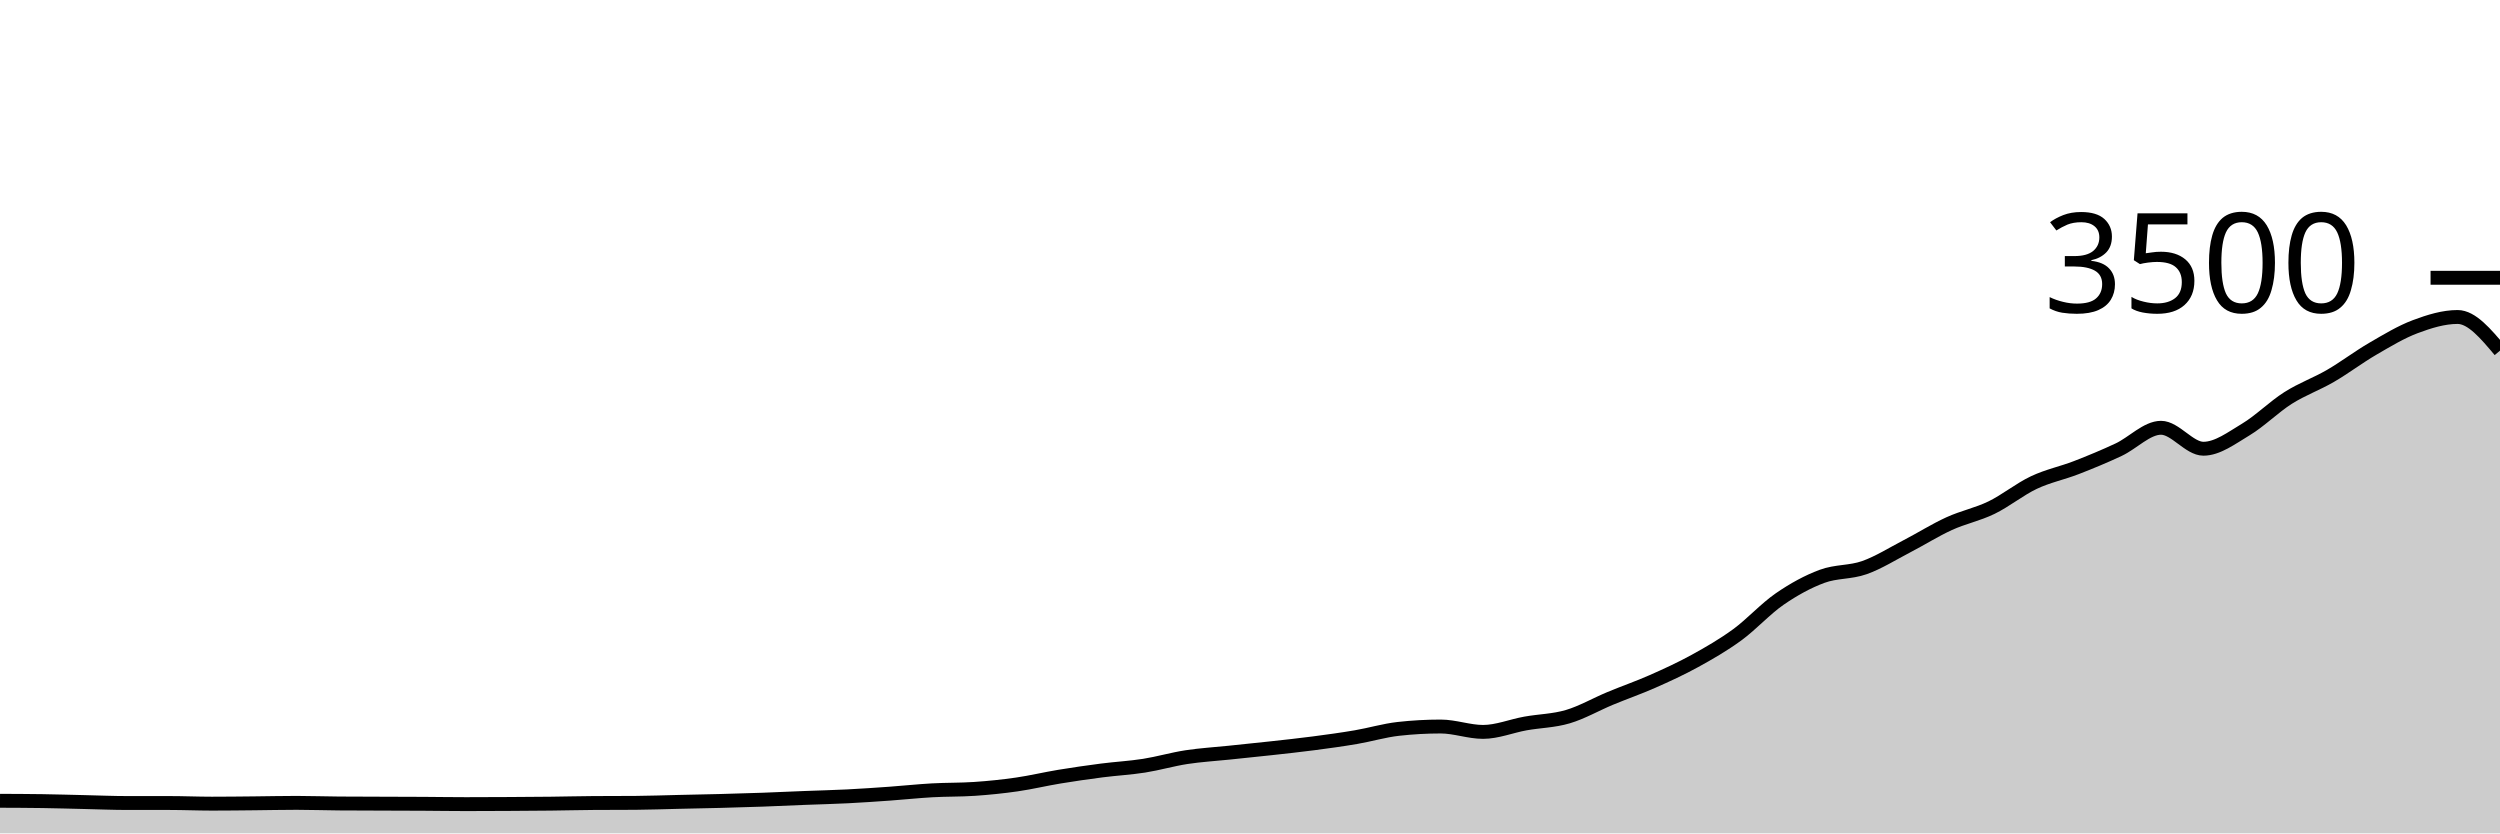
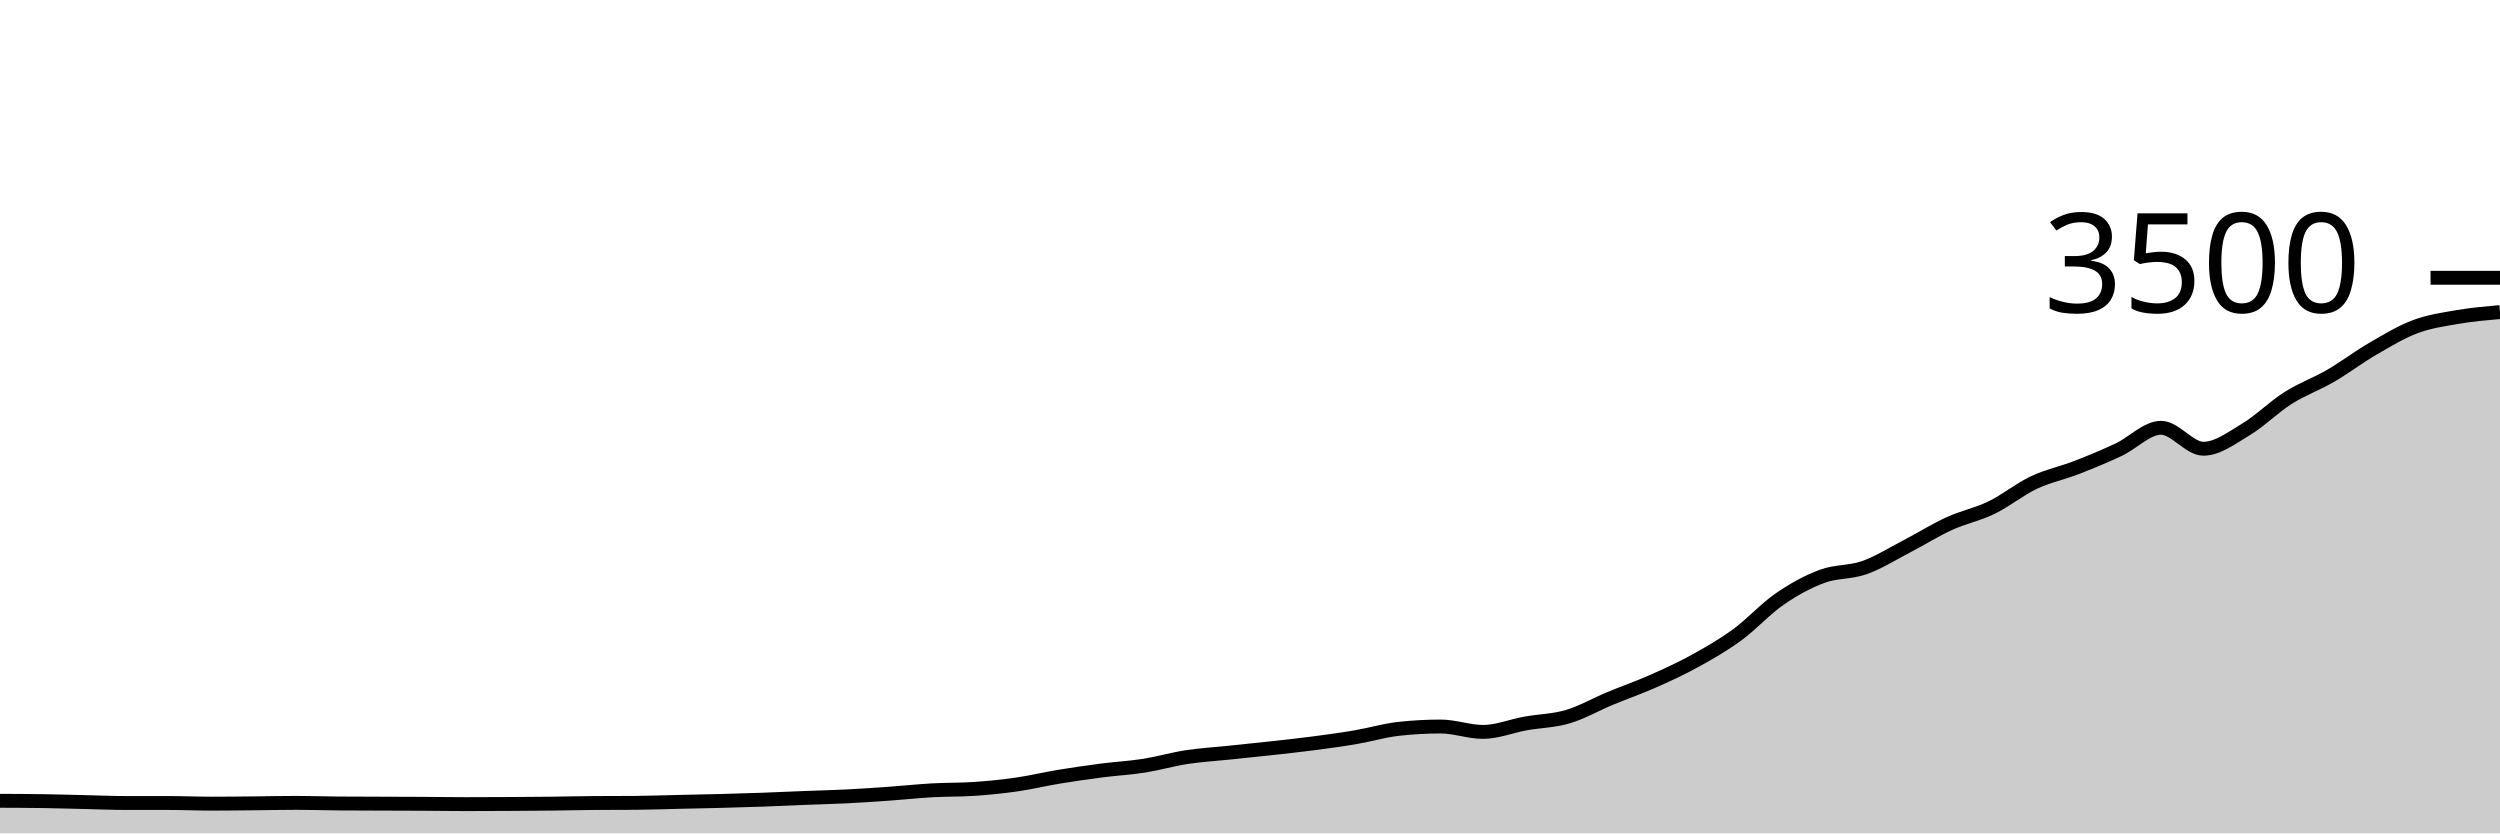
<svg xmlns="http://www.w3.org/2000/svg" viewBox="0 0 180 60">
  <g transform="translate(0,20)">
-     <path class="area" fill="rgba(0, 0, 0, 0.2)" d="M0,37.657C1.017,37.661,2.034,37.665,3.051,37.68C4.068,37.695,5.085,37.726,6.102,37.749C7.119,37.771,8.136,37.817,9.153,37.817C10.169,37.817,11.186,37.817,12.203,37.817C13.22,37.817,14.237,37.863,15.254,37.863C16.271,37.863,17.288,37.85,18.305,37.84C19.322,37.83,20.339,37.806,21.356,37.806C22.373,37.806,23.39,37.844,24.407,37.851C25.424,37.859,26.441,37.859,27.458,37.863C28.475,37.867,29.492,37.869,30.508,37.874C31.525,37.88,32.542,37.897,33.559,37.897C34.576,37.897,35.593,37.891,36.61,37.886C37.627,37.88,38.644,37.874,39.661,37.863C40.678,37.851,41.695,37.825,42.712,37.817C43.729,37.81,44.746,37.813,45.763,37.806C46.78,37.798,47.797,37.76,48.814,37.737C49.831,37.714,50.847,37.695,51.864,37.669C52.881,37.642,53.898,37.613,54.915,37.577C55.932,37.541,56.949,37.491,57.966,37.451C58.983,37.411,60,37.389,61.017,37.337C62.034,37.286,63.051,37.215,64.068,37.143C65.085,37.07,66.102,36.96,67.119,36.903C68.136,36.846,69.153,36.869,70.169,36.8C71.186,36.731,72.203,36.627,73.22,36.48C74.237,36.333,75.254,36.088,76.271,35.92C77.288,35.752,78.305,35.606,79.322,35.474C80.339,35.343,81.356,35.291,82.373,35.131C83.39,34.971,84.407,34.67,85.424,34.514C86.441,34.358,87.458,34.301,88.475,34.194C89.492,34.088,90.508,33.987,91.525,33.874C92.542,33.762,93.559,33.653,94.576,33.52C95.593,33.387,96.61,33.248,97.627,33.074C98.644,32.901,99.661,32.594,100.678,32.48C101.695,32.366,102.712,32.309,103.729,32.309C104.746,32.309,105.763,32.697,106.78,32.697C107.797,32.697,108.814,32.274,109.831,32.091C110.847,31.909,111.864,31.901,112.881,31.6C113.898,31.299,114.915,30.709,115.932,30.286C116.949,29.863,117.966,29.512,118.983,29.063C120,28.613,121.017,28.149,122.034,27.589C123.051,27.029,124.068,26.446,125.085,25.703C126.102,24.96,127.119,23.832,128.136,23.131C129.153,22.43,130.169,21.874,131.186,21.497C132.203,21.12,133.22,21.229,134.237,20.869C135.254,20.509,136.271,19.865,137.288,19.337C138.305,18.81,139.322,18.168,140.339,17.703C141.356,17.238,142.373,17.042,143.39,16.549C144.407,16.055,145.424,15.223,146.441,14.743C147.458,14.263,148.475,14.063,149.492,13.669C150.508,13.274,151.525,12.855,152.542,12.377C153.559,11.899,154.576,10.8,155.593,10.8C156.61,10.8,157.627,12.309,158.644,12.309C159.661,12.309,160.678,11.535,161.695,10.926C162.712,10.316,163.729,9.295,164.746,8.651C165.763,8.008,166.78,7.653,167.797,7.063C168.814,6.472,169.831,5.699,170.847,5.109C171.864,4.518,172.881,3.901,173.898,3.52C174.915,3.139,175.932,2.823,176.949,2.823C177.966,2.823,178.983,4.034,180,5.246L180,40C178.983,40,177.966,40,176.949,40C175.932,40,174.915,40,173.898,40C172.881,40,171.864,40,170.847,40C169.831,40,168.814,40,167.797,40C166.78,40,165.763,40,164.746,40C163.729,40,162.712,40,161.695,40C160.678,40,159.661,40,158.644,40C157.627,40,156.61,40,155.593,40C154.576,40,153.559,40,152.542,40C151.525,40,150.508,40,149.492,40C148.475,40,147.458,40,146.441,40C145.424,40,144.407,40,143.39,40C142.373,40,141.356,40,140.339,40C139.322,40,138.305,40,137.288,40C136.271,40,135.254,40,134.237,40C133.22,40,132.203,40,131.186,40C130.169,40,129.153,40,128.136,40C127.119,40,126.102,40,125.085,40C124.068,40,123.051,40,122.034,40C121.017,40,120,40,118.983,40C117.966,40,116.949,40,115.932,40C114.915,40,113.898,40,112.881,40C111.864,40,110.847,40,109.831,40C108.814,40,107.797,40,106.78,40C105.763,40,104.746,40,103.729,40C102.712,40,101.695,40,100.678,40C99.661,40,98.644,40,97.627,40C96.61,40,95.593,40,94.576,40C93.559,40,92.542,40,91.525,40C90.508,40,89.492,40,88.475,40C87.458,40,86.441,40,85.424,40C84.407,40,83.39,40,82.373,40C81.356,40,80.339,40,79.322,40C78.305,40,77.288,40,76.271,40C75.254,40,74.237,40,73.22,40C72.203,40,71.186,40,70.169,40C69.153,40,68.136,40,67.119,40C66.102,40,65.085,40,64.068,40C63.051,40,62.034,40,61.017,40C60,40,58.983,40,57.966,40C56.949,40,55.932,40,54.915,40C53.898,40,52.881,40,51.864,40C50.847,40,49.831,40,48.814,40C47.797,40,46.78,40,45.763,40C44.746,40,43.729,40,42.712,40C41.695,40,40.678,40,39.661,40C38.644,40,37.627,40,36.61,40C35.593,40,34.576,40,33.559,40C32.542,40,31.525,40,30.508,40C29.492,40,28.475,40,27.458,40C26.441,40,25.424,40,24.407,40C23.39,40,22.373,40,21.356,40C20.339,40,19.322,40,18.305,40C17.288,40,16.271,40,15.254,40C14.237,40,13.22,40,12.203,40C11.186,40,10.169,40,9.153,40C8.136,40,7.119,40,6.102,40C5.085,40,4.068,40,3.051,40C2.034,40,1.017,40,0,40Z" />
-     <path class="line" stroke="black" fill="none" d="M0,37.657C1.017,37.661,2.034,37.665,3.051,37.68C4.068,37.695,5.085,37.726,6.102,37.749C7.119,37.771,8.136,37.817,9.153,37.817C10.169,37.817,11.186,37.817,12.203,37.817C13.22,37.817,14.237,37.863,15.254,37.863C16.271,37.863,17.288,37.85,18.305,37.84C19.322,37.83,20.339,37.806,21.356,37.806C22.373,37.806,23.39,37.844,24.407,37.851C25.424,37.859,26.441,37.859,27.458,37.863C28.475,37.867,29.492,37.869,30.508,37.874C31.525,37.88,32.542,37.897,33.559,37.897C34.576,37.897,35.593,37.891,36.61,37.886C37.627,37.88,38.644,37.874,39.661,37.863C40.678,37.851,41.695,37.825,42.712,37.817C43.729,37.81,44.746,37.813,45.763,37.806C46.78,37.798,47.797,37.76,48.814,37.737C49.831,37.714,50.847,37.695,51.864,37.669C52.881,37.642,53.898,37.613,54.915,37.577C55.932,37.541,56.949,37.491,57.966,37.451C58.983,37.411,60,37.389,61.017,37.337C62.034,37.286,63.051,37.215,64.068,37.143C65.085,37.07,66.102,36.96,67.119,36.903C68.136,36.846,69.153,36.869,70.169,36.8C71.186,36.731,72.203,36.627,73.22,36.48C74.237,36.333,75.254,36.088,76.271,35.92C77.288,35.752,78.305,35.606,79.322,35.474C80.339,35.343,81.356,35.291,82.373,35.131C83.39,34.971,84.407,34.67,85.424,34.514C86.441,34.358,87.458,34.301,88.475,34.194C89.492,34.088,90.508,33.987,91.525,33.874C92.542,33.762,93.559,33.653,94.576,33.52C95.593,33.387,96.61,33.248,97.627,33.074C98.644,32.901,99.661,32.594,100.678,32.48C101.695,32.366,102.712,32.309,103.729,32.309C104.746,32.309,105.763,32.697,106.78,32.697C107.797,32.697,108.814,32.274,109.831,32.091C110.847,31.909,111.864,31.901,112.881,31.6C113.898,31.299,114.915,30.709,115.932,30.286C116.949,29.863,117.966,29.512,118.983,29.063C120,28.613,121.017,28.149,122.034,27.589C123.051,27.029,124.068,26.446,125.085,25.703C126.102,24.96,127.119,23.832,128.136,23.131C129.153,22.43,130.169,21.874,131.186,21.497C132.203,21.12,133.22,21.229,134.237,20.869C135.254,20.509,136.271,19.865,137.288,19.337C138.305,18.81,139.322,18.168,140.339,17.703C141.356,17.238,142.373,17.042,143.39,16.549C144.407,16.055,145.424,15.223,146.441,14.743C147.458,14.263,148.475,14.063,149.492,13.669C150.508,13.274,151.525,12.855,152.542,12.377C153.559,11.899,154.576,10.8,155.593,10.8C156.61,10.8,157.627,12.309,158.644,12.309C159.661,12.309,160.678,11.535,161.695,10.926C162.712,10.316,163.729,9.295,164.746,8.651C165.763,8.008,166.78,7.653,167.797,7.063C168.814,6.472,169.831,5.699,170.847,5.109C171.864,4.518,172.881,3.901,173.898,3.52C174.915,3.139,175.932,2.823,176.949,2.823C177.966,2.823,178.983,4.034,180,5.246" />
+     <path class="area" fill="rgba(0, 0, 0, 0.2)" d="M0,37.657C1.017,37.661,2.034,37.665,3.051,37.68C4.068,37.695,5.085,37.726,6.102,37.749C7.119,37.771,8.136,37.817,9.153,37.817C10.169,37.817,11.186,37.817,12.203,37.817C13.22,37.817,14.237,37.863,15.254,37.863C16.271,37.863,17.288,37.85,18.305,37.84C19.322,37.83,20.339,37.806,21.356,37.806C22.373,37.806,23.39,37.844,24.407,37.851C25.424,37.859,26.441,37.859,27.458,37.863C28.475,37.867,29.492,37.869,30.508,37.874C31.525,37.88,32.542,37.897,33.559,37.897C34.576,37.897,35.593,37.891,36.61,37.886C37.627,37.88,38.644,37.874,39.661,37.863C40.678,37.851,41.695,37.825,42.712,37.817C43.729,37.81,44.746,37.813,45.763,37.806C46.78,37.798,47.797,37.76,48.814,37.737C49.831,37.714,50.847,37.695,51.864,37.669C52.881,37.642,53.898,37.613,54.915,37.577C55.932,37.541,56.949,37.491,57.966,37.451C58.983,37.411,60,37.389,61.017,37.337C62.034,37.286,63.051,37.215,64.068,37.143C65.085,37.07,66.102,36.96,67.119,36.903C68.136,36.846,69.153,36.869,70.169,36.8C71.186,36.731,72.203,36.627,73.22,36.48C74.237,36.333,75.254,36.088,76.271,35.92C77.288,35.752,78.305,35.606,79.322,35.474C80.339,35.343,81.356,35.291,82.373,35.131C83.39,34.971,84.407,34.67,85.424,34.514C86.441,34.358,87.458,34.301,88.475,34.194C89.492,34.088,90.508,33.987,91.525,33.874C92.542,33.762,93.559,33.653,94.576,33.52C95.593,33.387,96.61,33.248,97.627,33.074C98.644,32.901,99.661,32.594,100.678,32.48C101.695,32.366,102.712,32.309,103.729,32.309C104.746,32.309,105.763,32.697,106.78,32.697C107.797,32.697,108.814,32.274,109.831,32.091C110.847,31.909,111.864,31.901,112.881,31.6C113.898,31.299,114.915,30.709,115.932,30.286C116.949,29.863,117.966,29.512,118.983,29.063C120,28.613,121.017,28.149,122.034,27.589C123.051,27.029,124.068,26.446,125.085,25.703C126.102,24.96,127.119,23.832,128.136,23.131C129.153,22.43,130.169,21.874,131.186,21.497C132.203,21.12,133.22,21.229,134.237,20.869C135.254,20.509,136.271,19.865,137.288,19.337C138.305,18.81,139.322,18.168,140.339,17.703C141.356,17.238,142.373,17.042,143.39,16.549C144.407,16.055,145.424,15.223,146.441,14.743C147.458,14.263,148.475,14.063,149.492,13.669C150.508,13.274,151.525,12.855,152.542,12.377C153.559,11.899,154.576,10.8,155.593,10.8C156.61,10.8,157.627,12.309,158.644,12.309C159.661,12.309,160.678,11.535,161.695,10.926C162.712,10.316,163.729,9.295,164.746,8.651C165.763,8.008,166.78,7.653,167.797,7.063C168.814,6.472,169.831,5.699,170.847,5.109C171.864,4.518,172.881,3.901,173.898,3.52C174.915,3.139,175.932,2.998,176.949,2.823C177.966,2.648,178.983,2.558,180,2.469L180,40C178.983,40,177.966,40,176.949,40C175.932,40,174.915,40,173.898,40C172.881,40,171.864,40,170.847,40C169.831,40,168.814,40,167.797,40C166.78,40,165.763,40,164.746,40C163.729,40,162.712,40,161.695,40C160.678,40,159.661,40,158.644,40C157.627,40,156.61,40,155.593,40C154.576,40,153.559,40,152.542,40C151.525,40,150.508,40,149.492,40C148.475,40,147.458,40,146.441,40C145.424,40,144.407,40,143.39,40C142.373,40,141.356,40,140.339,40C139.322,40,138.305,40,137.288,40C136.271,40,135.254,40,134.237,40C133.22,40,132.203,40,131.186,40C130.169,40,129.153,40,128.136,40C127.119,40,126.102,40,125.085,40C124.068,40,123.051,40,122.034,40C121.017,40,120,40,118.983,40C117.966,40,116.949,40,115.932,40C114.915,40,113.898,40,112.881,40C111.864,40,110.847,40,109.831,40C108.814,40,107.797,40,106.78,40C105.763,40,104.746,40,103.729,40C102.712,40,101.695,40,100.678,40C99.661,40,98.644,40,97.627,40C96.61,40,95.593,40,94.576,40C93.559,40,92.542,40,91.525,40C90.508,40,89.492,40,88.475,40C87.458,40,86.441,40,85.424,40C84.407,40,83.39,40,82.373,40C81.356,40,80.339,40,79.322,40C78.305,40,77.288,40,76.271,40C75.254,40,74.237,40,73.22,40C72.203,40,71.186,40,70.169,40C69.153,40,68.136,40,67.119,40C66.102,40,65.085,40,64.068,40C63.051,40,62.034,40,61.017,40C60,40,58.983,40,57.966,40C56.949,40,55.932,40,54.915,40C53.898,40,52.881,40,51.864,40C50.847,40,49.831,40,48.814,40C47.797,40,46.78,40,45.763,40C44.746,40,43.729,40,42.712,40C41.695,40,40.678,40,39.661,40C38.644,40,37.627,40,36.61,40C35.593,40,34.576,40,33.559,40C32.542,40,31.525,40,30.508,40C29.492,40,28.475,40,27.458,40C26.441,40,25.424,40,24.407,40C23.39,40,22.373,40,21.356,40C20.339,40,19.322,40,18.305,40C17.288,40,16.271,40,15.254,40C14.237,40,13.22,40,12.203,40C11.186,40,10.169,40,9.153,40C8.136,40,7.119,40,6.102,40C5.085,40,4.068,40,3.051,40C2.034,40,1.017,40,0,40Z" />
+     <path class="line" stroke="black" fill="none" d="M0,37.657C1.017,37.661,2.034,37.665,3.051,37.68C4.068,37.695,5.085,37.726,6.102,37.749C7.119,37.771,8.136,37.817,9.153,37.817C10.169,37.817,11.186,37.817,12.203,37.817C13.22,37.817,14.237,37.863,15.254,37.863C16.271,37.863,17.288,37.85,18.305,37.84C19.322,37.83,20.339,37.806,21.356,37.806C22.373,37.806,23.39,37.844,24.407,37.851C25.424,37.859,26.441,37.859,27.458,37.863C28.475,37.867,29.492,37.869,30.508,37.874C31.525,37.88,32.542,37.897,33.559,37.897C34.576,37.897,35.593,37.891,36.61,37.886C37.627,37.88,38.644,37.874,39.661,37.863C40.678,37.851,41.695,37.825,42.712,37.817C43.729,37.81,44.746,37.813,45.763,37.806C46.78,37.798,47.797,37.76,48.814,37.737C49.831,37.714,50.847,37.695,51.864,37.669C52.881,37.642,53.898,37.613,54.915,37.577C55.932,37.541,56.949,37.491,57.966,37.451C58.983,37.411,60,37.389,61.017,37.337C62.034,37.286,63.051,37.215,64.068,37.143C65.085,37.07,66.102,36.96,67.119,36.903C68.136,36.846,69.153,36.869,70.169,36.8C71.186,36.731,72.203,36.627,73.22,36.48C74.237,36.333,75.254,36.088,76.271,35.92C77.288,35.752,78.305,35.606,79.322,35.474C80.339,35.343,81.356,35.291,82.373,35.131C83.39,34.971,84.407,34.67,85.424,34.514C86.441,34.358,87.458,34.301,88.475,34.194C89.492,34.088,90.508,33.987,91.525,33.874C92.542,33.762,93.559,33.653,94.576,33.52C95.593,33.387,96.61,33.248,97.627,33.074C98.644,32.901,99.661,32.594,100.678,32.48C101.695,32.366,102.712,32.309,103.729,32.309C104.746,32.309,105.763,32.697,106.78,32.697C107.797,32.697,108.814,32.274,109.831,32.091C110.847,31.909,111.864,31.901,112.881,31.6C113.898,31.299,114.915,30.709,115.932,30.286C116.949,29.863,117.966,29.512,118.983,29.063C120,28.613,121.017,28.149,122.034,27.589C123.051,27.029,124.068,26.446,125.085,25.703C126.102,24.96,127.119,23.832,128.136,23.131C129.153,22.43,130.169,21.874,131.186,21.497C132.203,21.12,133.22,21.229,134.237,20.869C135.254,20.509,136.271,19.865,137.288,19.337C138.305,18.81,139.322,18.168,140.339,17.703C141.356,17.238,142.373,17.042,143.39,16.549C144.407,16.055,145.424,15.223,146.441,14.743C147.458,14.263,148.475,14.063,149.492,13.669C150.508,13.274,151.525,12.855,152.542,12.377C153.559,11.899,154.576,10.8,155.593,10.8C156.61,10.8,157.627,12.309,158.644,12.309C159.661,12.309,160.678,11.535,161.695,10.926C162.712,10.316,163.729,9.295,164.746,8.651C165.763,8.008,166.78,7.653,167.797,7.063C168.814,6.472,169.831,5.699,170.847,5.109C171.864,4.518,172.881,3.901,173.898,3.52C174.915,3.139,175.932,2.998,176.949,2.823C177.966,2.648,178.983,2.558,180,2.469" />
    <path class="axis-ceiling" stroke-width="1" stroke="black" fill="none" d="M175,0L180,0" />
    <text class="axis-ceiling-label" font-family="sans-serif" text-anchor="end" font-size="10px" x="170" y="2.5">3500</text>
  </g>
</svg>
